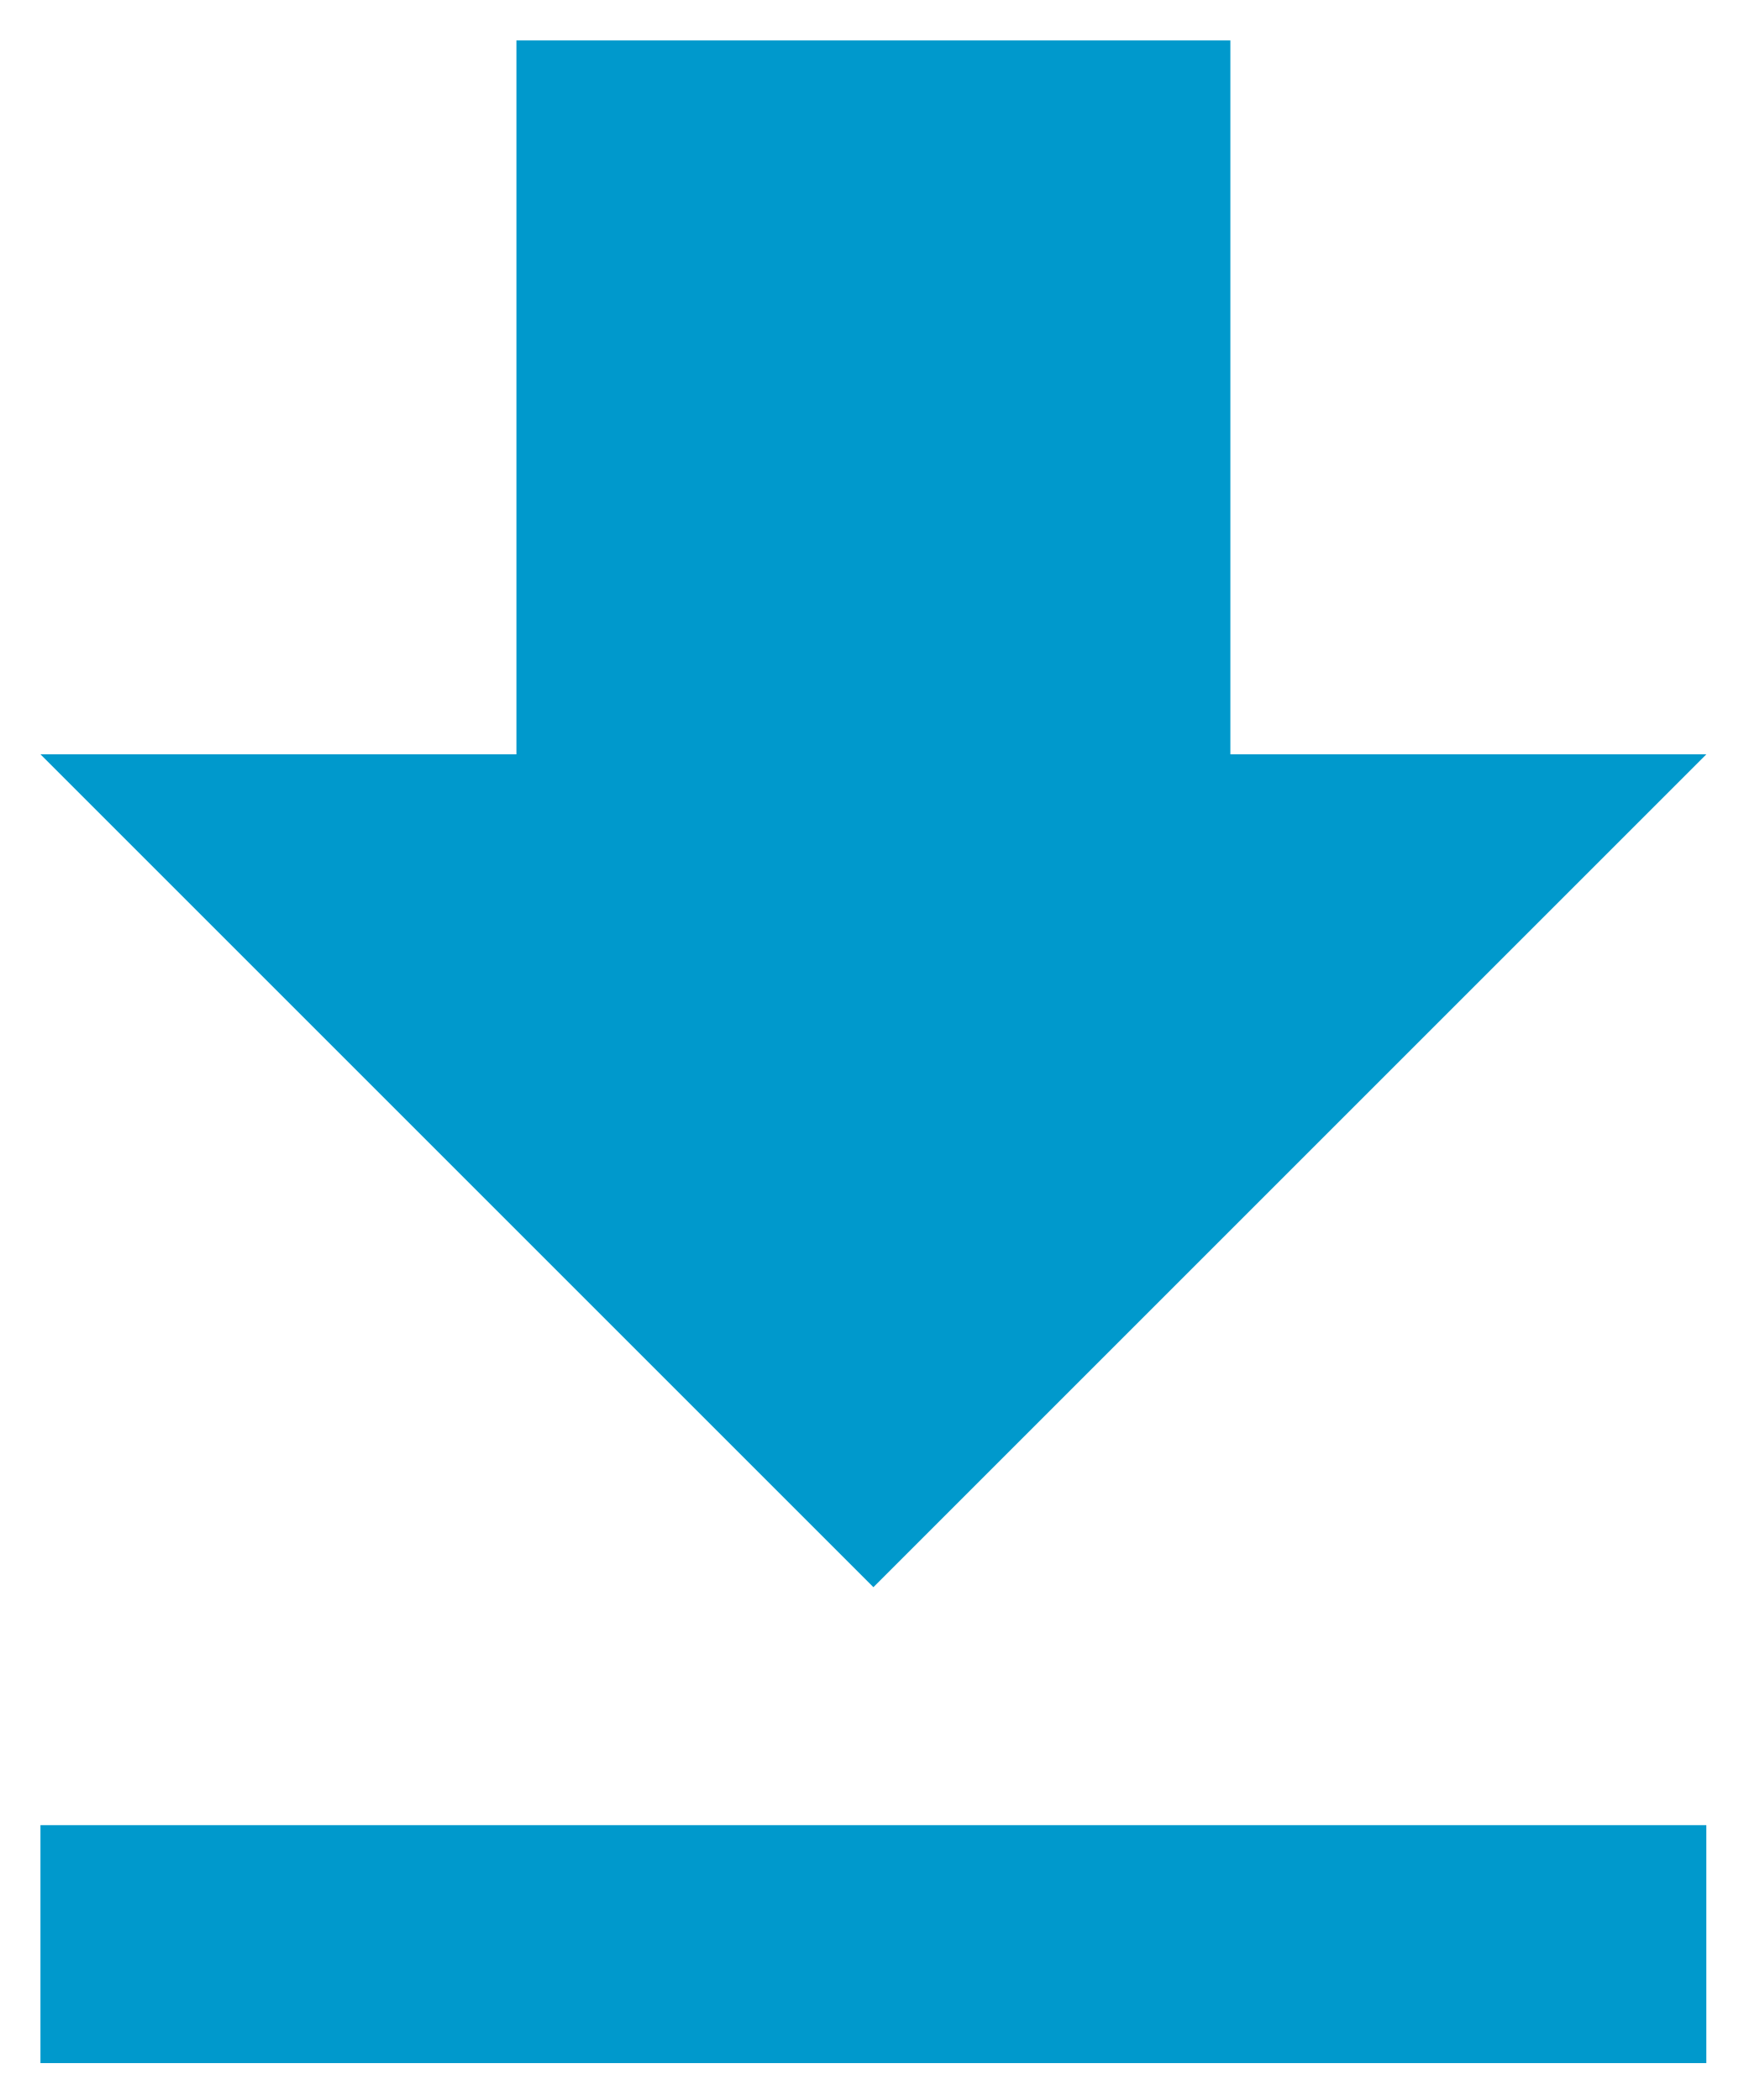
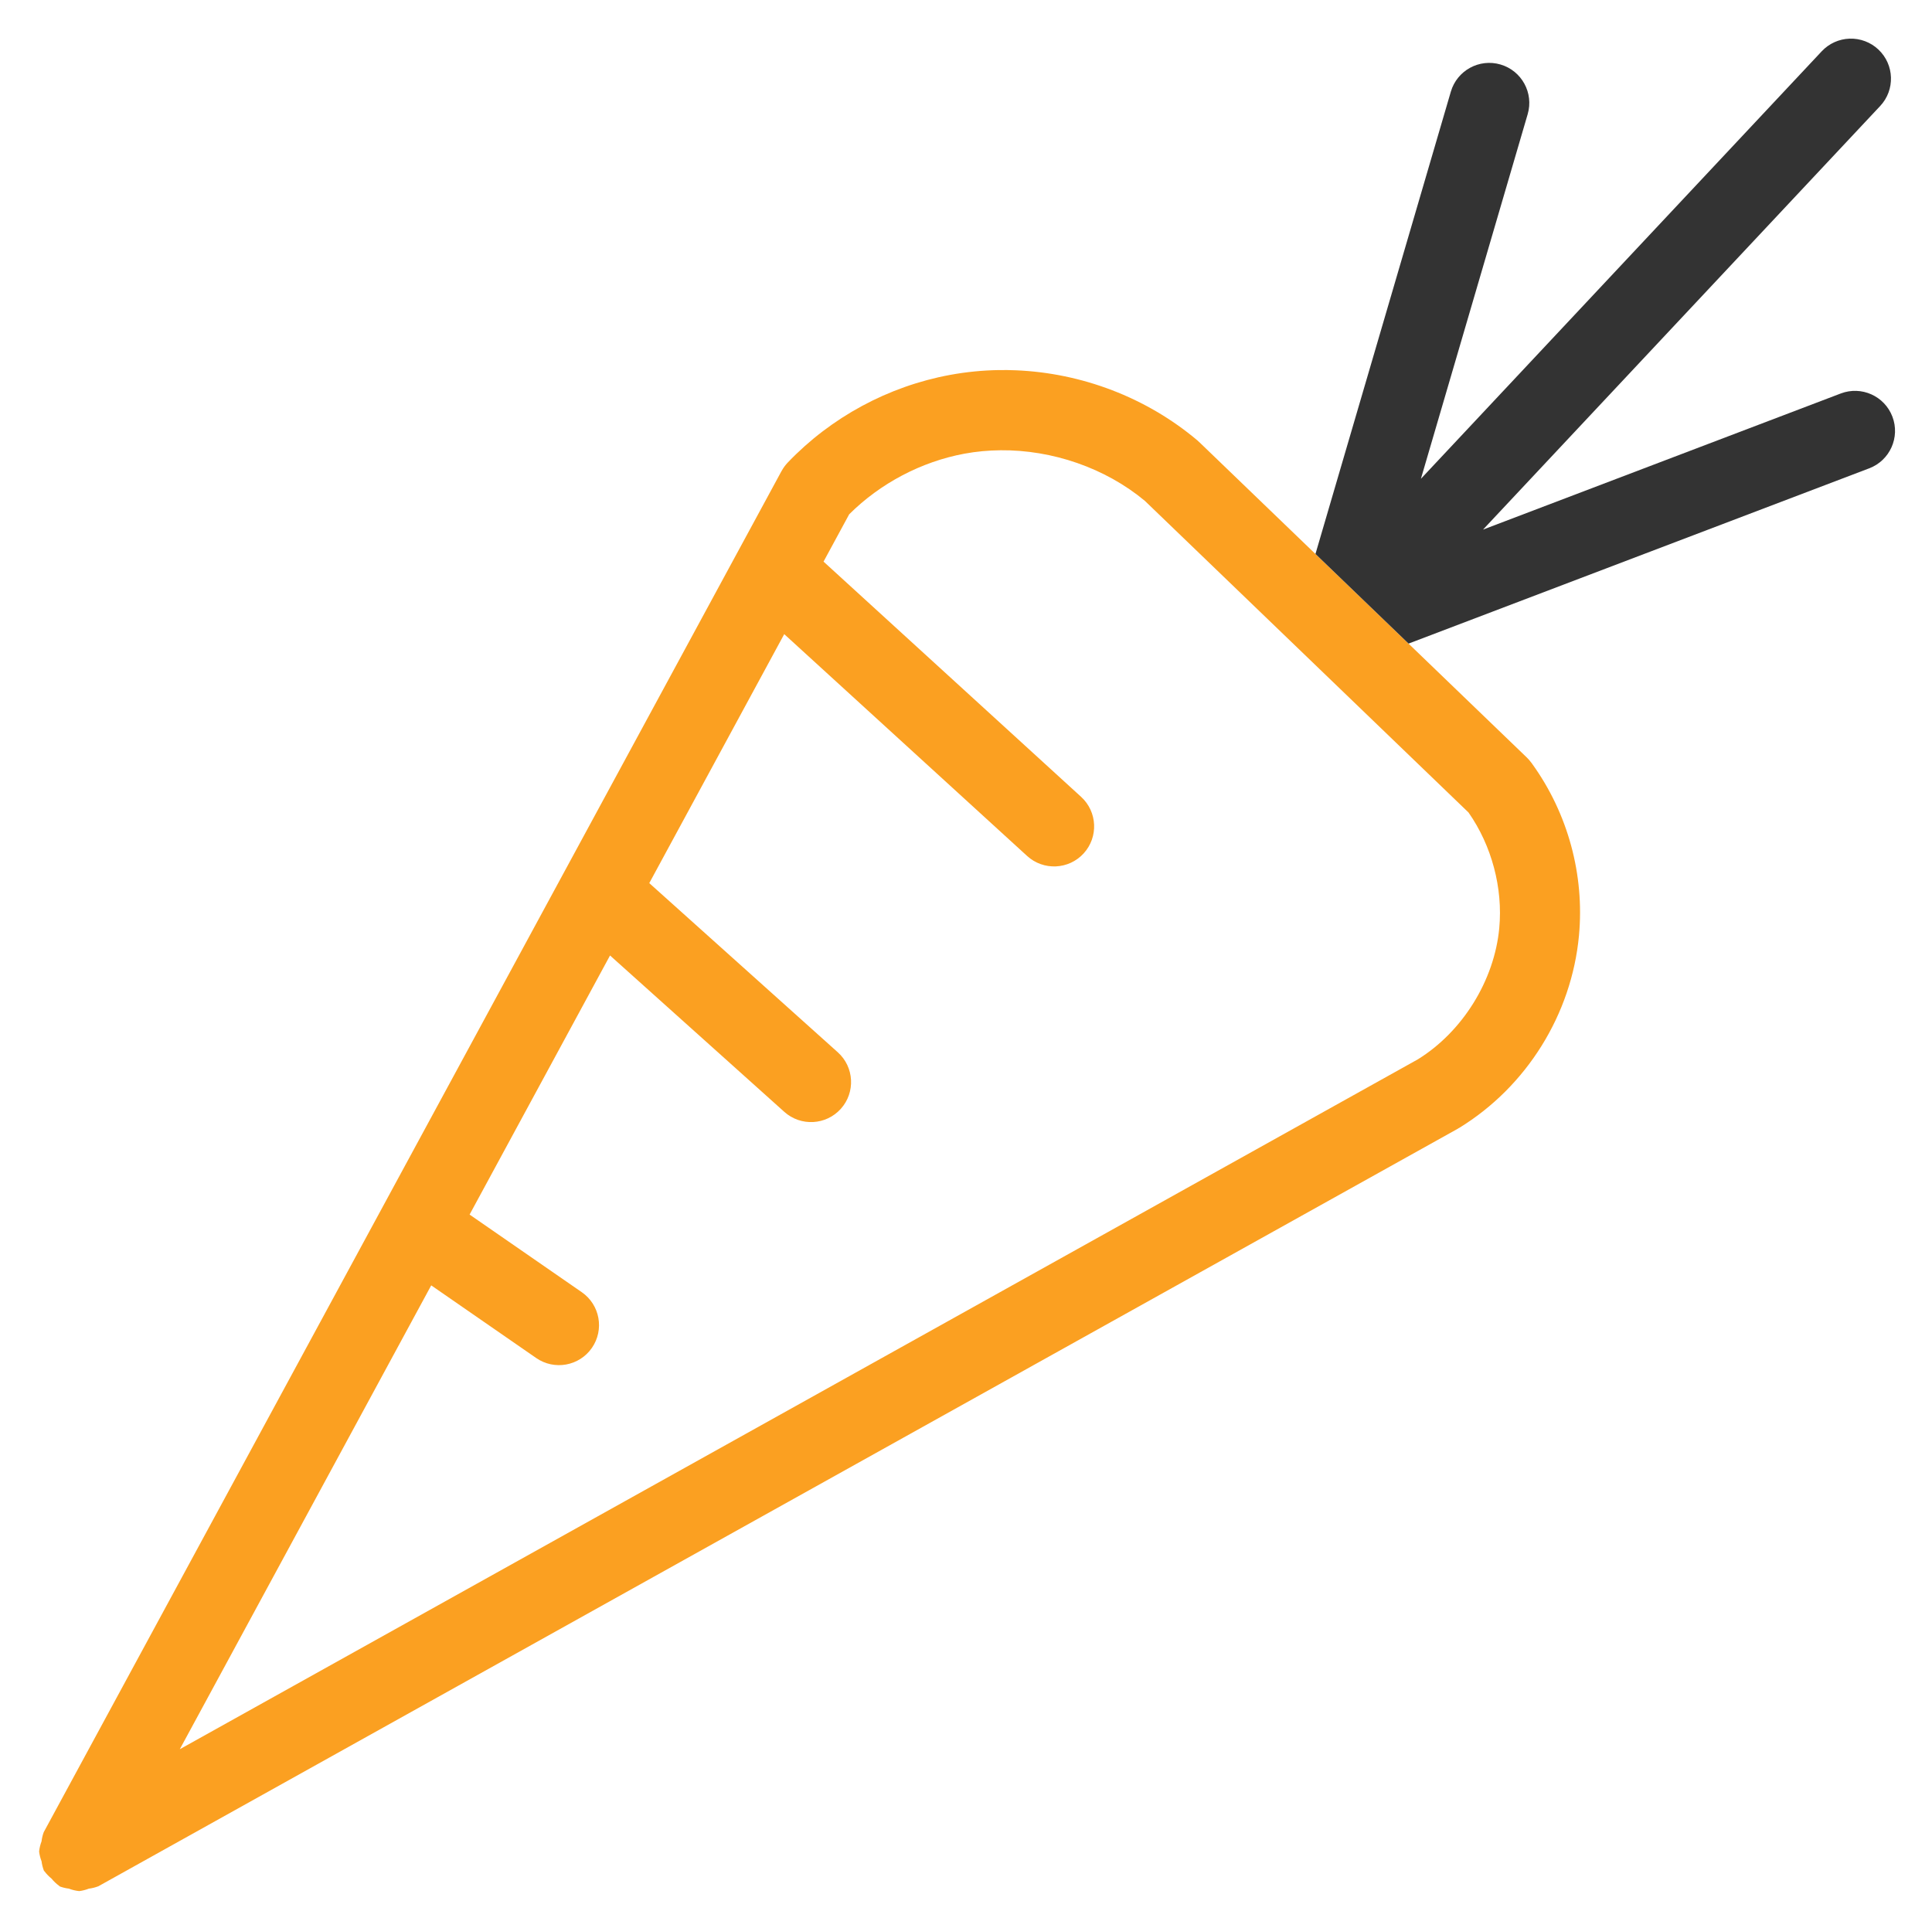
- <svg xmlns="http://www.w3.org/2000/svg" role="img" viewBox="9.32 5.32 29.30 35.30">
-   <path fill="#09C" d="M38 18h-8V6H18v12h-8l14 14 14-14zM10 36v4h28v-4H10z" />
-   <path fill="none" d="M0 0h48v48H0z" />
+ <svg xmlns="http://www.w3.org/2000/svg" role="img" viewBox="27.40 27.65 226.20 225.70">
+   <g fill-opacity="1" stroke-linecap="round" stroke-linejoin="round" color="#000" transform="translate(6984.856 -3697.25) translate(-2256.224 -367.437)">
+     <path fill="#fba021" d="M-4584.231 4135.667c-1.934.028-3.87.217-5.788.571-7.214 1.334-13.902 4.947-18.973 10.248a4.688 4.688 0 0 0-.727.996 4.688 4.688 0 0 0-.01.01l-86.384 159.375a4.688 4.688 0 0 0-.256 1.075 4.688 4.688 0 0 0-.284 1.187 4.688 4.688 0 0 0 .286 1.139 4.688 4.688 0 0 0 .28 1.115 4.688 4.688 0 0 0 .073.075 4.688 4.688 0 0 0 .813.839 4.688 4.688 0 0 0 .903.857 4.688 4.688 0 0 0 .073.068 4.688 4.688 0 0 0 1.049.251 4.688 4.688 0 0 0 1.218.291 4.688 4.688 0 0 0 1.126-.286 4.688 4.688 0 0 0 1.122-.282l159.17-88.704a4.688 4.688 0 0 0 .108-.073 4.688 4.688 0 0 0 .062-.027c7.884-4.842 13.14-13.285 14.004-22.496.668-7.115-1.294-14.317-5.471-20.112a4.688 4.688 0 0 0-.013-.018c-.028-.039-.054-.078-.082-.117a4.688 4.688 0 0 0-.031-.033 4.688 4.688 0 0 0-.505-.581l-38.355-36.934a4.688 4.688 0 0 0-.029-.022 4.688 4.688 0 0 0-.203-.189c-5.969-5.021-13.526-7.879-21.246-8.196-.643-.026-1.287-.035-1.932-.026zm.115 9.39c6.083-.059 12.289 2.067 16.928 5.927l37.892 36.487c2.713 3.874 4.04 8.842 3.598 13.546-.575 6.129-4.308 12.134-9.547 15.366l-144.935 80.768 29.436-54.311 12.292 8.507a4.688 4.688 0 0 0 6.522-1.188 4.688 4.688 0 0 0-1.187-6.52l-13.134-9.089 16.443-30.337 20.402 18.309a4.688 4.688 0 0 0 6.621-.357 4.688 4.688 0 0 0-.359-6.619l-22.07-19.806 15.8-29.152 28.436 25.972a4.688 4.688 0 0 0 6.623-.3 4.688 4.688 0 0 0-.3-6.621l-30.156-27.543 3.003-5.541c3.636-3.625 8.449-6.164 13.493-7.097 1.379-.255 2.785-.386 4.199-.399z" />
+     <path fill="#333" d="M-4484.673 4096.862a4.688 4.688 0 0 0-3.268 1.478l-46.93 50.057 12.501-42.691a4.688 4.688 0 0 0-3.182-5.817 4.688 4.688 0 0 0-5.815 3.182l-15.85 54.128 10.9 10.496 53.937-20.524a4.688 4.688 0 0 0 2.712-6.05 4.688 4.688 0 0 0-6.046-2.712l-41.882 15.938 46.494-49.594a4.688 4.688 0 0 0-.214-6.625 4.688 4.688 0 0 0-3.356-1.265z" />
+   </g>
</svg>
